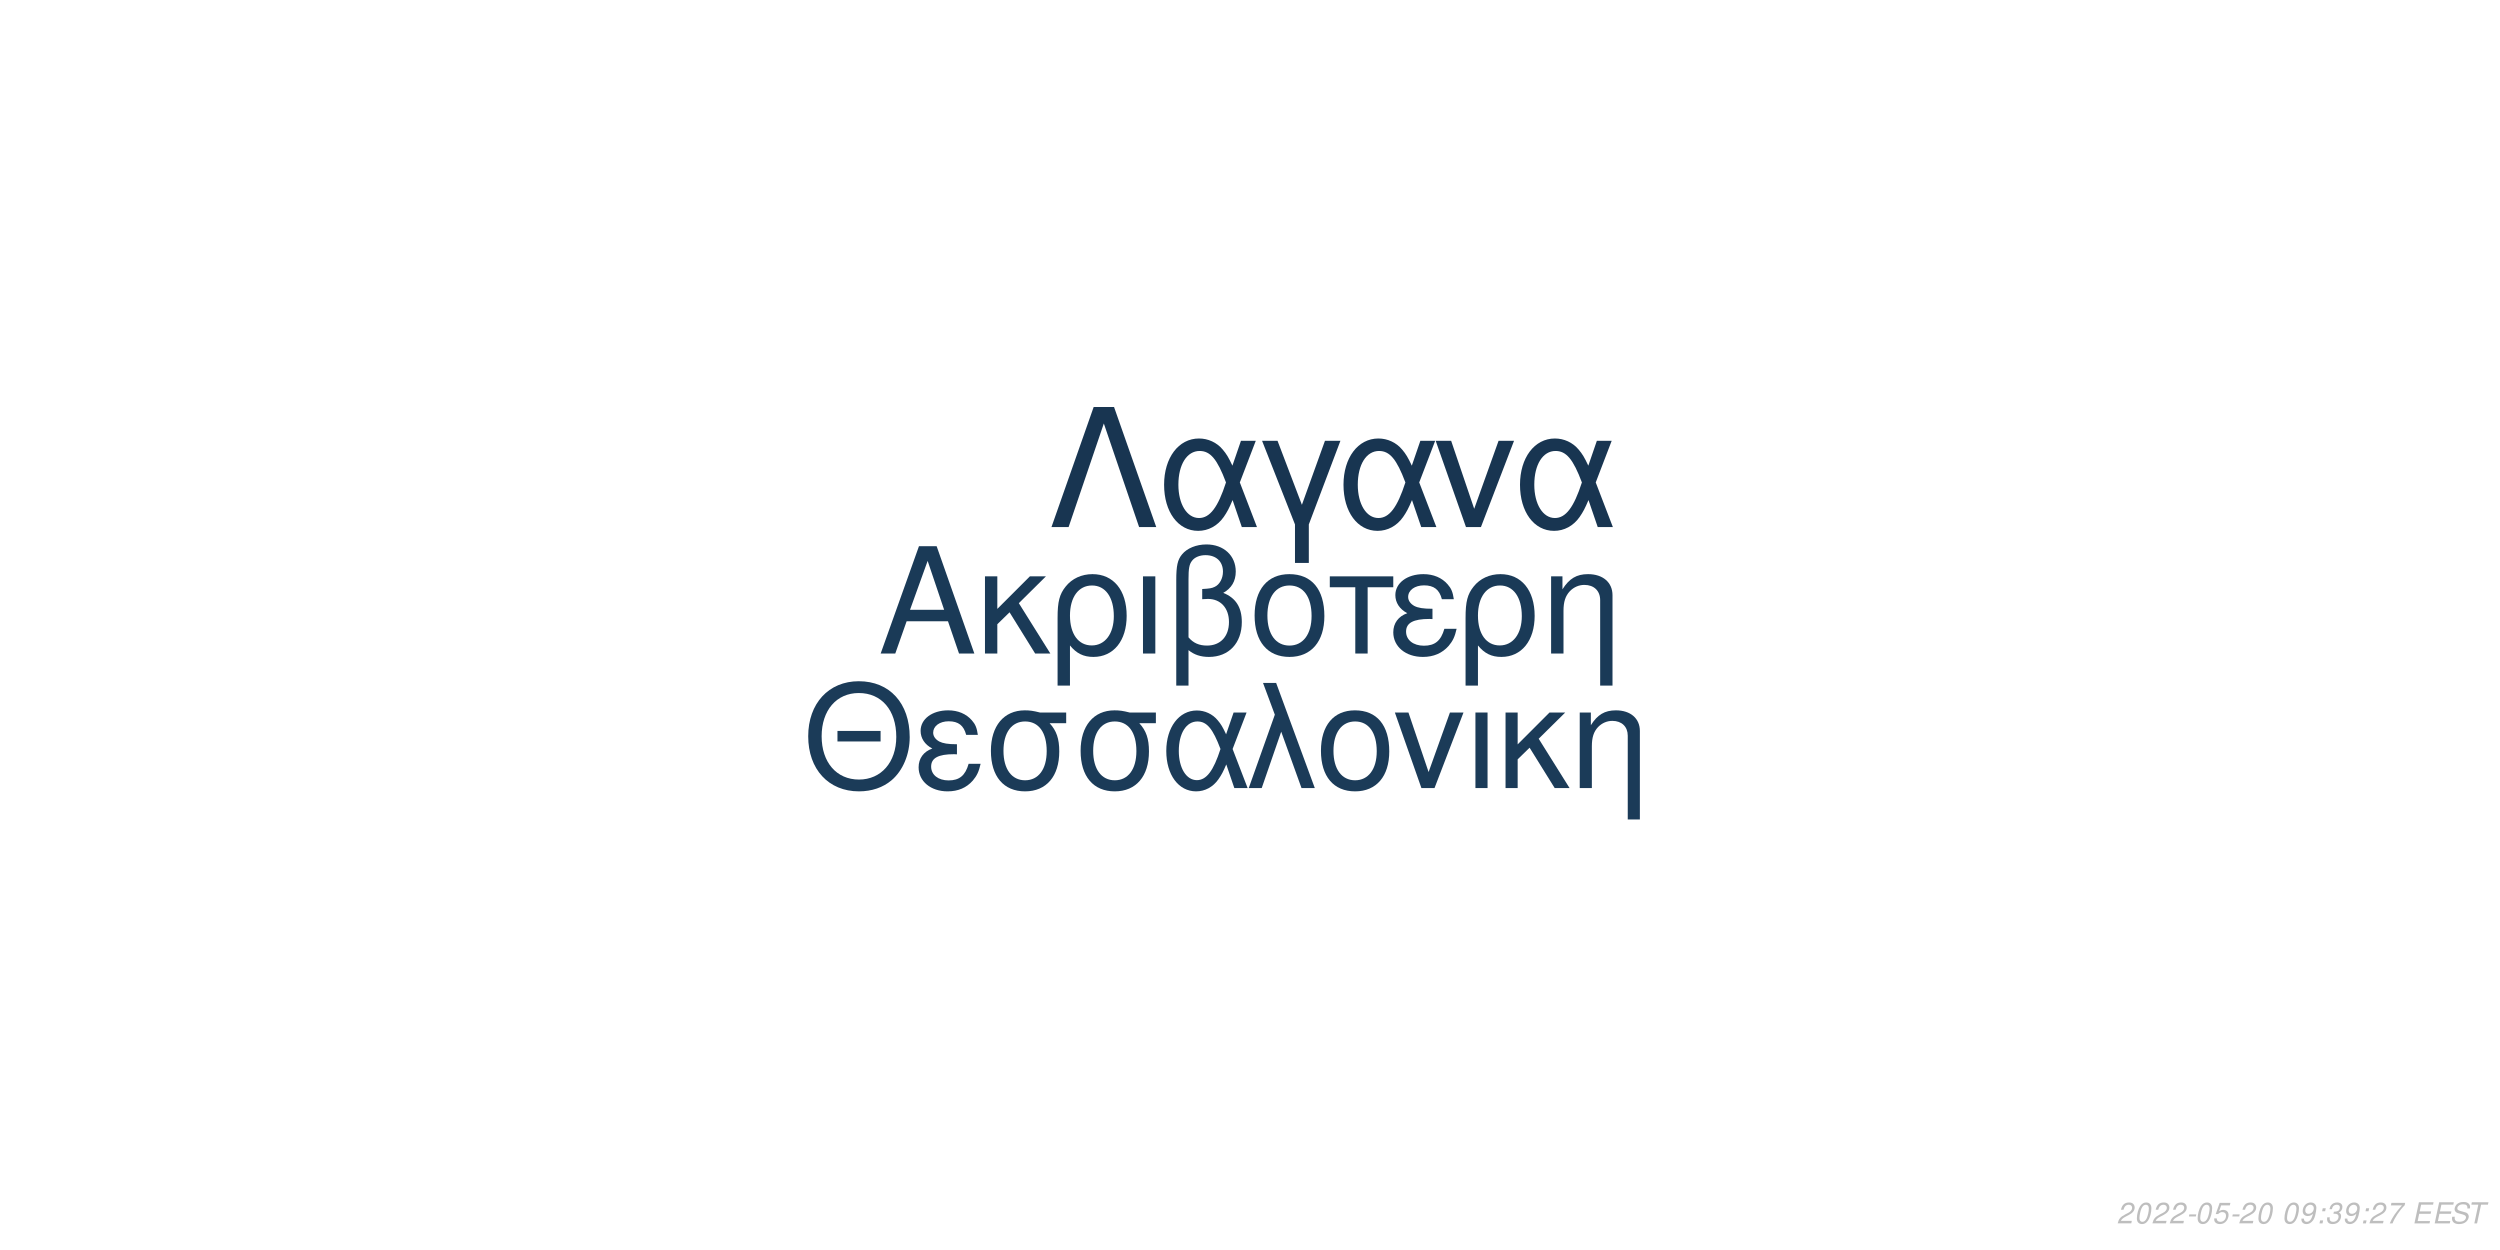
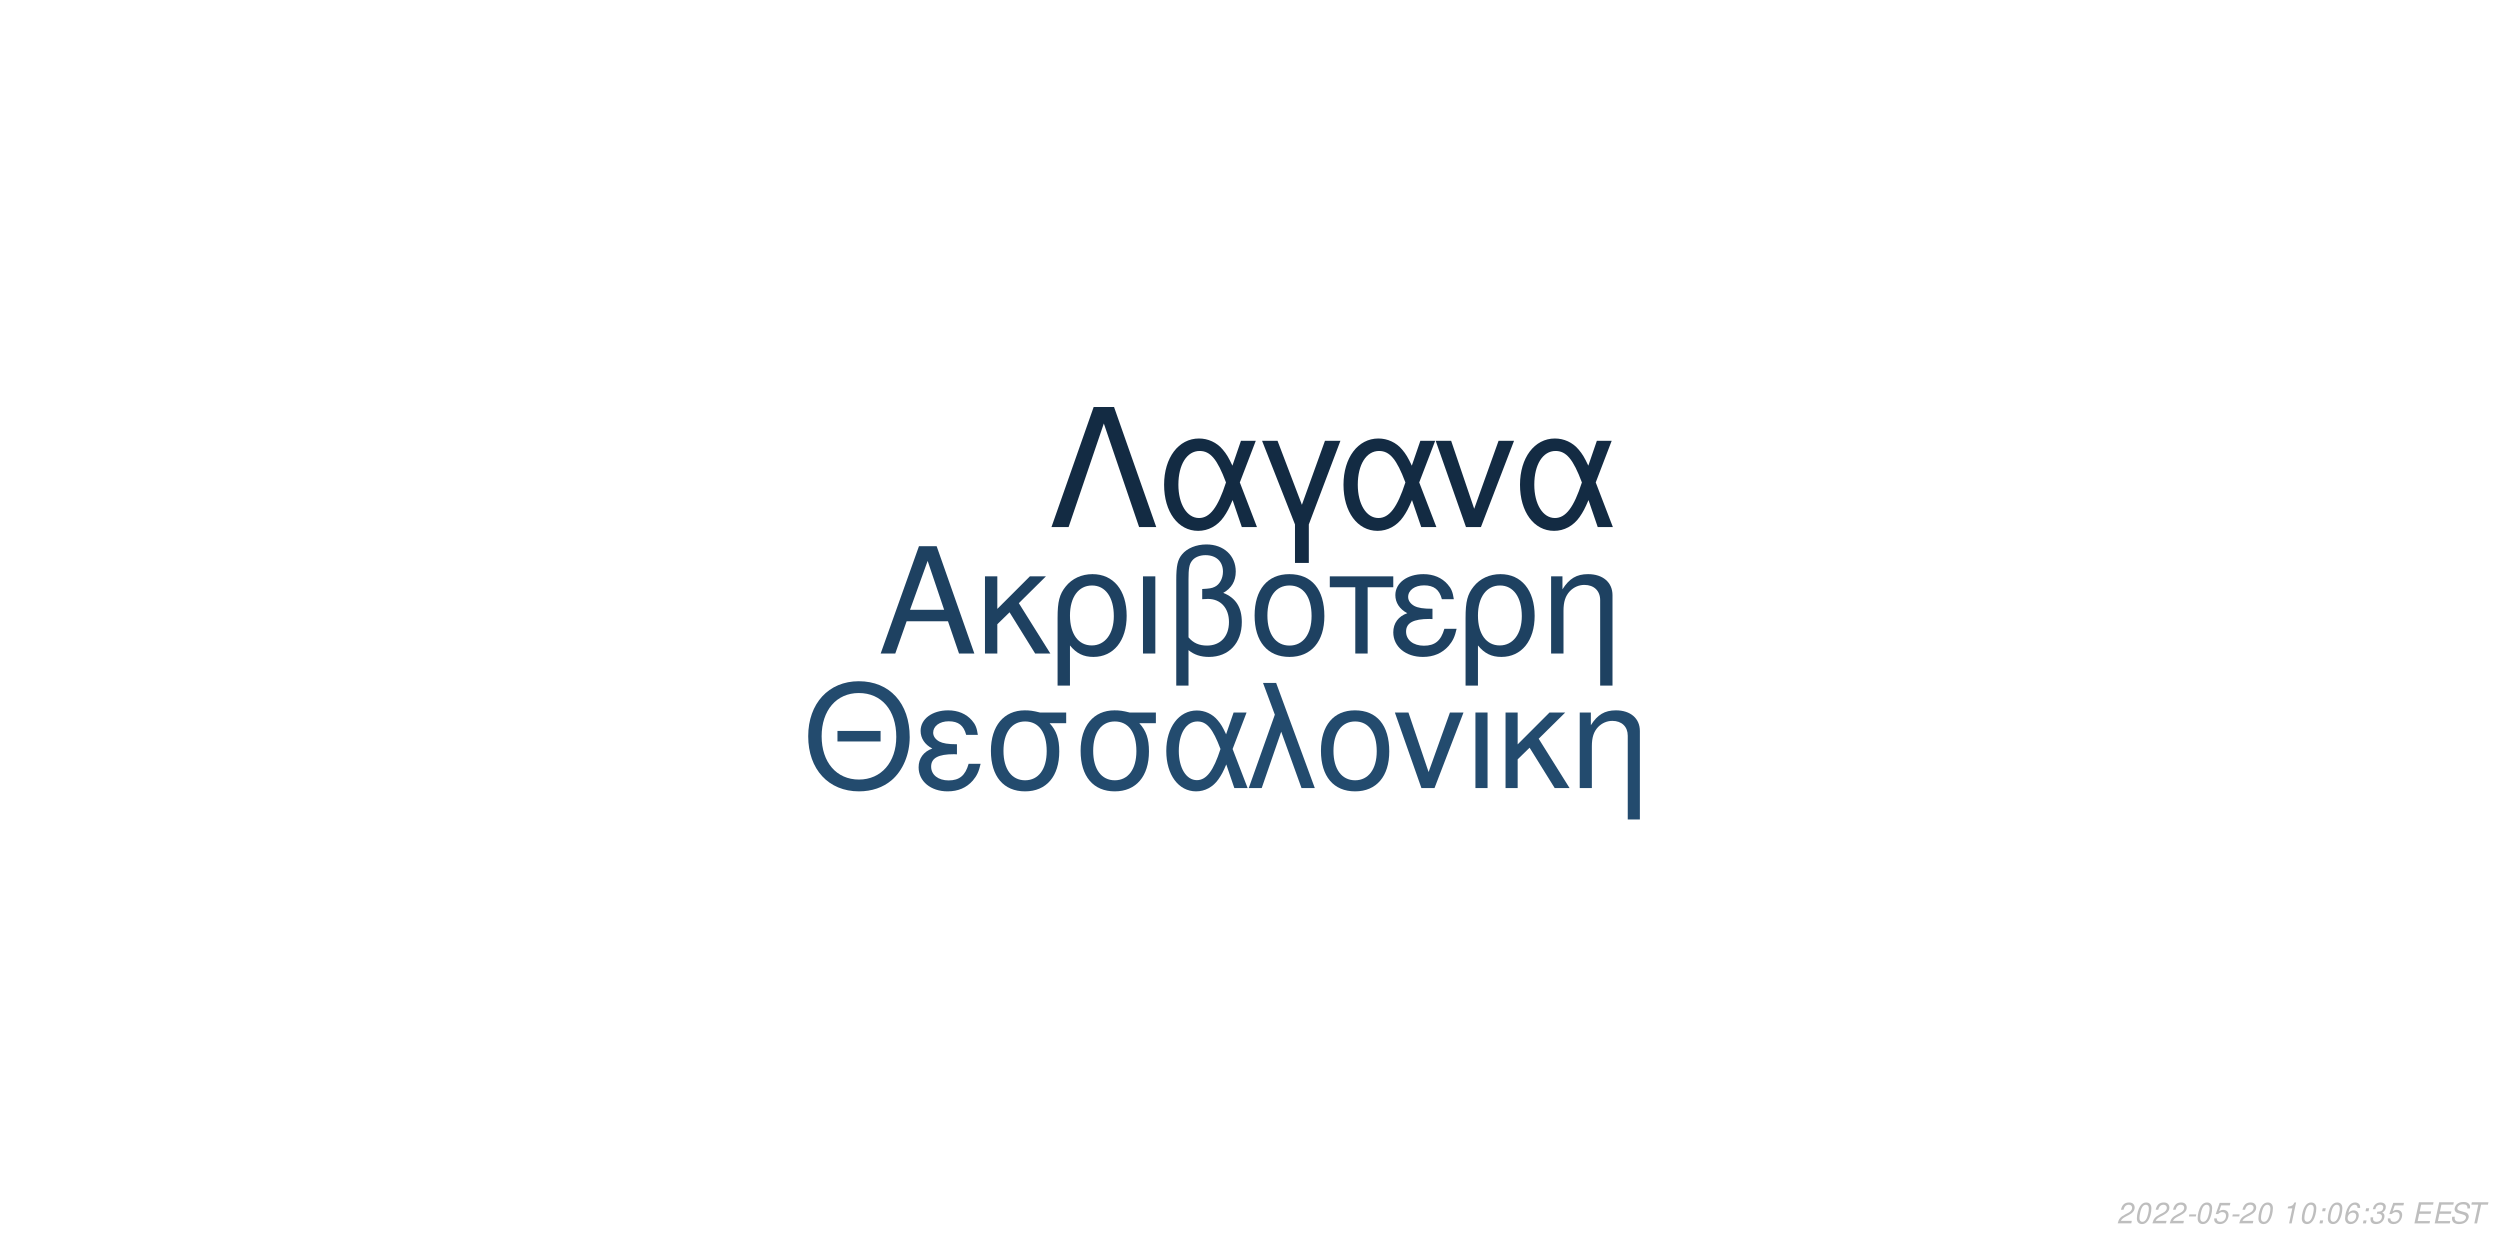
<svg xmlns="http://www.w3.org/2000/svg" xmlns:xlink="http://www.w3.org/1999/xlink" width="864pt" height="432pt" viewBox="0 0 864 432" version="1.1">
  <defs>
    <g>
      <symbol overflow="visible" id="glyph0-0">
        <path style="stroke:none;" d="" />
      </symbol>
      <symbol overflow="visible" id="glyph0-1">
        <path style="stroke:none;" d="M 24.125 -11.141 L 27.938 0 L 33.234 0 L 20.203 -37.094 L 14.094 -37.094 L 0.859 0 L 5.906 0 L 9.828 -11.141 Z M 22.797 -15.109 L 11 -15.109 L 17.094 -32.016 Z M 22.797 -15.109 " />
      </symbol>
      <symbol overflow="visible" id="glyph0-2">
        <path style="stroke:none;" d="M 7.172 -15.422 L 7.172 -26.672 L 2.906 -26.672 L 2.906 0 L 7.172 0 L 7.172 -10.125 L 11.406 -14.25 L 20.25 0 L 25.5 0 L 14.609 -17.406 L 23.969 -26.672 L 18.422 -26.672 Z M 7.172 -15.422 " />
      </symbol>
      <symbol overflow="visible" id="glyph0-3">
        <path style="stroke:none;" d="M 3 11.094 L 7.281 11.094 L 7.281 -2.797 C 9.516 -0.047 11.953 1.172 15.375 1.172 C 22.344 1.172 26.875 -4.422 26.875 -13.031 C 26.875 -21.891 22.297 -27.438 15.062 -27.438 C 11.297 -27.438 7.984 -25.906 5.797 -23.156 C 3.672 -20.516 3 -17.969 3 -12.359 Z M 14.906 -23.516 C 19.547 -23.516 22.438 -19.438 22.438 -12.922 C 22.438 -6.812 19.391 -2.797 14.812 -2.797 C 10.172 -2.797 7.281 -6.766 7.281 -13.125 C 7.281 -19.484 10.234 -23.516 14.906 -23.516 Z M 14.906 -23.516 " />
      </symbol>
      <symbol overflow="visible" id="glyph0-4">
        <path style="stroke:none;" d="M 3.516 0 L 7.781 0 L 7.781 -26.672 L 3.516 -26.672 Z M 3.516 0 " />
      </symbol>
      <symbol overflow="visible" id="glyph0-5">
        <path style="stroke:none;" d="M 4.016 11.094 L 8.25 11.094 L 8.25 -1.172 C 10.172 0.406 12.422 1.172 15.312 1.172 C 22.188 1.172 26.672 -3.609 26.672 -10.891 C 26.672 -15.984 24.578 -19.234 20.25 -20.969 C 23.109 -22.547 24.578 -25.031 24.578 -28.344 C 24.578 -33.844 20.406 -37.703 14.453 -37.703 C 10.938 -37.703 7.734 -36.391 6 -34.25 C 4.484 -32.422 4.016 -30.328 4.016 -25.391 Z M 8.25 -25.656 C 8.25 -29.359 8.5 -30.844 9.469 -32.062 C 10.375 -33.281 12.156 -34 14.094 -34 C 17.812 -34 20.156 -31.812 20.156 -28.297 C 20.156 -25.953 18.984 -23.812 17.297 -23.047 C 16.281 -22.547 15.469 -22.438 12.984 -22.297 L 12.984 -18.781 C 13.734 -18.828 14.344 -18.875 14.969 -18.875 C 19.344 -18.875 22.234 -15.719 22.234 -10.891 C 22.234 -5.906 19.281 -2.75 14.656 -2.75 C 11.953 -2.75 9.922 -3.609 8.25 -5.594 Z M 8.25 -25.656 " />
      </symbol>
      <symbol overflow="visible" id="glyph0-6">
        <path style="stroke:none;" d="M 14.094 -27.438 C 6.562 -27.438 2.094 -22.094 2.094 -13.125 C 2.094 -4.125 6.562 1.172 14.141 1.172 C 21.672 1.172 26.203 -4.172 26.203 -12.922 C 26.203 -22.188 21.828 -27.438 14.094 -27.438 Z M 14.141 -23.516 C 18.938 -23.516 21.781 -19.594 21.781 -12.984 C 21.781 -6.672 18.828 -2.75 14.141 -2.75 C 9.422 -2.75 6.516 -6.672 6.516 -13.125 C 6.516 -19.594 9.422 -23.516 14.141 -23.516 Z M 14.141 -23.516 " />
      </symbol>
      <symbol overflow="visible" id="glyph0-7">
        <path style="stroke:none;" d="M 7.891 0 L 12.156 0 L 12.156 -22.906 L 21.016 -22.906 L 21.016 -26.672 L -0.922 -26.672 L -0.922 -22.906 L 7.891 -22.906 Z M 7.891 0 " />
      </symbol>
      <symbol overflow="visible" id="glyph0-8">
        <path style="stroke:none;" d="M 14.562 -15.469 C 11.344 -15.469 9.562 -15.781 8.297 -16.438 C 6.922 -17.203 6.156 -18.328 6.156 -19.547 C 6.156 -21.891 8.453 -23.562 11.656 -23.562 C 15.062 -23.562 16.953 -22.094 17.812 -18.781 L 21.938 -18.781 C 21.578 -21.266 21.062 -22.5 19.797 -23.922 C 17.812 -26.203 14.906 -27.438 11.453 -27.438 C 5.797 -27.438 1.734 -24.375 1.734 -20.203 C 1.734 -17.609 3.156 -15.375 5.859 -13.938 C 2.797 -12.875 1.016 -10.484 1.016 -7.328 C 1.016 -2.391 5.297 1.172 11.25 1.172 C 14.969 1.172 17.906 -0.109 20.156 -2.641 C 21.578 -4.328 22.297 -5.797 22.906 -8.547 L 18.672 -8.547 C 17.5 -4.422 15.422 -2.703 11.609 -2.703 C 7.938 -2.703 5.438 -4.688 5.438 -7.578 C 5.438 -10.578 7.938 -11.953 13.484 -11.953 C 13.641 -11.953 14.094 -11.953 14.562 -11.906 Z M 14.562 -15.469 " />
      </symbol>
      <symbol overflow="visible" id="glyph0-9">
        <path style="stroke:none;" d="M 3.562 -26.672 L 3.562 0 L 7.844 0 L 7.844 -14.703 C 7.844 -17.906 8.5 -19.891 10.031 -21.531 C 11.406 -22.953 13.188 -23.719 15.062 -23.719 C 18.375 -23.719 20.516 -21.672 20.516 -18.469 L 20.516 11.094 L 24.781 11.094 L 24.781 -20.156 C 24.781 -24.578 21.469 -27.438 16.328 -27.438 C 12.359 -27.438 9.828 -25.906 7.484 -22.188 L 7.484 -26.672 Z M 3.562 -26.672 " />
      </symbol>
      <symbol overflow="visible" id="glyph1-0">
        <path style="stroke:none;" d="" />
      </symbol>
      <symbol overflow="visible" id="glyph1-1">
        <path style="stroke:none;" d="M 26.859 -19.734 L 11.953 -19.734 L 11.953 -16.094 L 26.859 -16.094 Z M 19.328 -36.922 C 8.922 -36.922 1.844 -29.25 1.844 -17.891 C 1.844 -6.484 8.875 1.141 19.391 1.141 C 23.812 1.141 27.703 -0.203 30.641 -2.688 C 34.578 -6.031 36.922 -11.656 36.922 -17.594 C 36.922 -29.297 30 -36.922 19.328 -36.922 Z M 19.328 -32.844 C 27.203 -32.844 32.281 -26.906 32.281 -17.688 C 32.281 -8.922 27.062 -2.938 19.391 -2.938 C 11.609 -2.938 6.484 -8.922 6.484 -17.891 C 6.484 -26.859 11.609 -32.844 19.328 -32.844 Z M 19.328 -32.844 " />
      </symbol>
      <symbol overflow="visible" id="glyph1-2">
        <path style="stroke:none;" d="M 14.25 -15.141 C 11.109 -15.141 9.375 -15.453 8.125 -16.094 C 6.781 -16.844 6.031 -17.938 6.031 -19.141 C 6.031 -21.422 8.266 -23.078 11.406 -23.078 C 14.75 -23.078 16.594 -21.625 17.438 -18.391 L 21.469 -18.391 C 21.125 -20.828 20.625 -22.031 19.391 -23.422 C 17.438 -25.656 14.594 -26.859 11.219 -26.859 C 5.688 -26.859 1.688 -23.875 1.688 -19.781 C 1.688 -17.234 3.094 -15.047 5.734 -13.656 C 2.734 -12.609 1 -10.266 1 -7.172 C 1 -2.344 5.188 1.141 11.016 1.141 C 14.656 1.141 17.547 -0.094 19.734 -2.594 C 21.125 -4.234 21.828 -5.688 22.422 -8.375 L 18.281 -8.375 C 17.141 -4.328 15.094 -2.641 11.359 -2.641 C 7.766 -2.641 5.328 -4.578 5.328 -7.422 C 5.328 -10.359 7.766 -11.703 13.203 -11.703 C 13.359 -11.703 13.797 -11.703 14.25 -11.656 Z M 14.25 -15.141 " />
      </symbol>
      <symbol overflow="visible" id="glyph1-3">
        <path style="stroke:none;" d="M 29 -26.109 L 19.938 -26.109 C 17.594 -26.703 16.438 -26.859 14.703 -26.859 C 7.469 -26.859 2.984 -21.469 2.984 -12.859 C 2.984 -4.031 7.375 1.141 14.797 1.141 C 22.172 1.141 26.609 -4.078 26.609 -12.656 C 26.609 -17.047 25.656 -19.828 23.266 -22.422 L 29 -22.422 Z M 14.797 -23.016 C 19.531 -23.016 22.266 -19.234 22.266 -12.75 C 22.266 -6.531 19.438 -2.688 14.797 -2.688 C 10.172 -2.688 7.328 -6.531 7.328 -12.859 C 7.328 -19.188 10.172 -23.016 14.797 -23.016 Z M 14.797 -23.016 " />
      </symbol>
      <symbol overflow="visible" id="glyph1-4">
        <path style="stroke:none;" d="M 29.344 -26.109 L 24.859 -26.109 L 22.266 -18.578 C 21.125 -21.031 20.484 -22.125 19.328 -23.469 C 17.547 -25.609 14.906 -26.812 12.156 -26.812 C 5.984 -26.812 1.594 -20.984 1.594 -12.812 C 1.594 -4.578 5.828 1.141 11.906 1.141 C 14.953 1.141 17.734 -0.344 19.625 -3.047 C 20.672 -4.531 21.281 -5.688 22.328 -8.172 L 25.109 0 L 29.703 0 L 24.516 -13.5 Z M 20.328 -13.5 C 17.891 -5.922 15.453 -2.734 12.156 -2.734 C 8.516 -2.734 5.922 -6.922 5.922 -12.812 C 5.922 -18.938 8.516 -23.016 12.359 -23.016 C 15.594 -23.016 17.688 -20.531 20.328 -13.5 Z M 20.328 -13.5 " />
      </symbol>
      <symbol overflow="visible" id="glyph1-5">
        <path style="stroke:none;" d="M 1.094 0 L 5.578 0 L 12.312 -19.484 L 19.328 0 L 23.922 0 L 10.562 -36.328 L 6.031 -36.328 L 10.109 -25.359 Z M 1.094 0 " />
      </symbol>
      <symbol overflow="visible" id="glyph1-6">
        <path style="stroke:none;" d="M 13.797 -26.859 C 6.422 -26.859 2.047 -21.625 2.047 -12.859 C 2.047 -4.031 6.422 1.141 13.859 1.141 C 21.234 1.141 25.656 -4.078 25.656 -12.656 C 25.656 -21.719 21.375 -26.859 13.797 -26.859 Z M 13.859 -23.016 C 18.531 -23.016 21.328 -19.188 21.328 -12.703 C 21.328 -6.531 18.438 -2.688 13.859 -2.688 C 9.219 -2.688 6.375 -6.531 6.375 -12.859 C 6.375 -19.188 9.219 -23.016 13.859 -23.016 Z M 13.859 -23.016 " />
      </symbol>
      <symbol overflow="visible" id="glyph1-7">
        <path style="stroke:none;" d="M 14.297 0 L 24.312 -26.109 L 19.625 -26.109 L 12.25 -5.531 L 5.281 -26.109 L 0.594 -26.109 L 9.766 0 Z M 14.297 0 " />
      </symbol>
      <symbol overflow="visible" id="glyph1-8">
        <path style="stroke:none;" d="M 3.438 0 L 7.625 0 L 7.625 -26.109 L 3.438 -26.109 Z M 3.438 0 " />
      </symbol>
      <symbol overflow="visible" id="glyph1-9">
        <path style="stroke:none;" d="M 7.031 -15.094 L 7.031 -26.109 L 2.844 -26.109 L 2.844 0 L 7.031 0 L 7.031 -9.922 L 11.156 -13.953 L 19.828 0 L 24.969 0 L 14.297 -17.047 L 23.469 -26.109 L 18.031 -26.109 Z M 7.031 -15.094 " />
      </symbol>
      <symbol overflow="visible" id="glyph1-10">
        <path style="stroke:none;" d="M 3.484 -26.109 L 3.484 0 L 7.672 0 L 7.672 -14.406 C 7.672 -17.547 8.328 -19.484 9.812 -21.078 C 11.156 -22.469 12.906 -23.219 14.75 -23.219 C 17.984 -23.219 20.078 -21.234 20.078 -18.094 L 20.078 10.859 L 24.266 10.859 L 24.266 -19.734 C 24.266 -24.062 21.031 -26.859 16 -26.859 C 12.109 -26.859 9.609 -25.359 7.328 -21.719 L 7.328 -26.109 Z M 3.484 -26.109 " />
      </symbol>
      <symbol overflow="visible" id="glyph2-0">
        <path style="stroke:none;" d="" />
      </symbol>
      <symbol overflow="visible" id="glyph2-1">
        <path style="stroke:none;" d="M 22.531 -41.484 L 15.484 -41.484 L 0.906 0 L 6.828 0 L 19 -35.797 L 31.188 0 L 37.109 0 Z M 22.531 -41.484 " />
      </symbol>
      <symbol overflow="visible" id="glyph2-2">
        <path style="stroke:none;" d="M 33.516 -29.812 L 28.391 -29.812 L 25.438 -21.219 C 24.125 -24.016 23.391 -25.266 22.078 -26.797 C 20.031 -29.25 17.016 -30.609 13.891 -30.609 C 6.828 -30.609 1.828 -23.953 1.828 -14.625 C 1.828 -5.234 6.656 1.312 13.594 1.312 C 17.078 1.312 20.266 -0.391 22.422 -3.469 C 23.609 -5.172 24.297 -6.484 25.5 -9.328 L 28.688 0 L 33.922 0 L 28 -15.422 Z M 23.219 -15.422 C 20.422 -6.766 17.641 -3.125 13.891 -3.125 C 9.734 -3.125 6.766 -7.906 6.766 -14.625 C 6.766 -21.625 9.734 -26.297 14.109 -26.297 C 17.812 -26.297 20.203 -23.453 23.219 -15.422 Z M 23.219 -15.422 " />
      </symbol>
      <symbol overflow="visible" id="glyph2-3">
        <path style="stroke:none;" d="M 12.062 12.406 L 16.844 12.406 L 16.844 -0.906 L 27.766 -29.812 L 22.422 -29.812 L 14.453 -7.688 L 6.031 -29.812 L 0.688 -29.812 L 12.062 -0.906 Z M 12.062 12.406 " />
      </symbol>
      <symbol overflow="visible" id="glyph2-4">
        <path style="stroke:none;" d="M 16.328 0 L 27.766 -29.812 L 22.422 -29.812 L 14 -6.312 L 6.031 -29.812 L 0.688 -29.812 L 11.156 0 Z M 16.328 0 " />
      </symbol>
      <symbol overflow="visible" id="glyph3-0">
        <path style="stroke:none;" d="" />
      </symbol>
      <symbol overflow="visible" id="glyph3-1">
        <path style="stroke:none;" d="M 5.234 -0.875 L 1.469 -0.875 C 1.641 -1.375 2.203 -1.891 3.109 -2.344 L 4.234 -2.938 C 5.562 -3.625 6.219 -4.469 6.219 -5.484 C 6.219 -5.938 6.062 -6.359 5.797 -6.656 C 5.469 -7.047 4.984 -7.234 4.312 -7.234 C 2.766 -7.234 1.891 -6.453 1.484 -4.734 L 2.375 -4.734 C 2.484 -5.188 2.609 -5.484 2.797 -5.75 C 3.094 -6.203 3.609 -6.453 4.188 -6.453 C 4.891 -6.453 5.344 -6.031 5.344 -5.375 C 5.344 -4.703 4.859 -4.094 4.016 -3.656 L 2.984 -3.125 C 1.234 -2.188 0.797 -1.656 0.344 -0.016 L 5.047 -0.016 Z M 5.234 -0.875 " />
      </symbol>
      <symbol overflow="visible" id="glyph3-2">
        <path style="stroke:none;" d="M 4.203 -7.234 C 3.375 -7.234 2.688 -6.812 2.125 -5.984 C 1.484 -5.047 0.984 -3.188 0.984 -1.734 C 0.984 -1.109 1.172 -0.562 1.484 -0.266 C 1.797 0.047 2.281 0.234 2.766 0.234 C 3.625 0.234 4.281 -0.156 4.859 -1.016 C 5.516 -1.953 6 -3.797 6 -5.266 C 6 -6.5 5.328 -7.234 4.203 -7.234 Z M 4.094 -6.453 C 4.734 -6.453 5.125 -5.984 5.125 -5.156 C 5.125 -4.203 4.781 -2.625 4.406 -1.812 C 3.984 -0.938 3.516 -0.547 2.875 -0.547 C 2.25 -0.547 1.875 -1.031 1.875 -1.828 C 1.875 -2.797 2.203 -4.344 2.594 -5.203 C 2.984 -6.047 3.453 -6.453 4.094 -6.453 Z M 4.094 -6.453 " />
      </symbol>
      <symbol overflow="visible" id="glyph3-3">
        <path style="stroke:none;" d="M 3.516 -3.125 L 1.125 -3.125 L 0.969 -2.406 L 3.359 -2.406 Z M 3.516 -3.125 " />
      </symbol>
      <symbol overflow="visible" id="glyph3-4">
        <path style="stroke:none;" d="M 6.297 -7.094 L 2.594 -7.094 L 1.234 -3.234 L 2.047 -3.234 C 2.656 -3.766 2.938 -3.906 3.531 -3.906 C 4.328 -3.906 4.797 -3.453 4.797 -2.688 C 4.797 -1.438 3.969 -0.547 2.828 -0.547 C 2.031 -0.547 1.609 -0.938 1.578 -1.734 L 0.703 -1.734 L 0.703 -1.516 C 0.703 -0.938 0.844 -0.547 1.188 -0.266 C 1.562 0.062 2.078 0.234 2.703 0.234 C 3.656 0.234 4.391 -0.156 4.984 -0.922 C 5.422 -1.5 5.672 -2.234 5.672 -2.953 C 5.672 -4 4.938 -4.672 3.812 -4.672 C 3.328 -4.672 2.906 -4.547 2.406 -4.234 L 3.109 -6.219 L 6.109 -6.219 Z M 6.297 -7.094 " />
      </symbol>
      <symbol overflow="visible" id="glyph3-5">
        <path style="stroke:none;" d="" />
      </symbol>
      <symbol overflow="visible" id="glyph3-6">
-         <path style="stroke:none;" d="M 0.844 -1.656 C 0.844 -1.547 0.844 -1.438 0.844 -1.375 C 0.844 -0.406 1.531 0.234 2.578 0.234 C 3.203 0.234 3.766 0.016 4.297 -0.438 C 4.938 -1 5.312 -1.656 5.594 -2.719 C 5.844 -3.672 6.016 -4.766 6.016 -5.375 C 6.016 -5.844 5.844 -6.328 5.547 -6.656 C 5.203 -7.031 4.703 -7.234 4.062 -7.234 C 2.516 -7.234 1.297 -5.938 1.297 -4.266 C 1.297 -3.203 1.984 -2.547 3.047 -2.547 C 3.484 -2.547 3.953 -2.672 4.281 -2.891 C 4.406 -2.984 4.547 -3.078 4.828 -3.344 C 4.438 -1.484 3.703 -0.547 2.703 -0.547 C 2.109 -0.547 1.719 -0.938 1.719 -1.547 L 1.719 -1.656 Z M 3.953 -6.453 C 4.625 -6.453 5.141 -5.953 5.141 -5.281 C 5.141 -4.188 4.312 -3.312 3.297 -3.312 C 2.594 -3.312 2.172 -3.734 2.172 -4.453 C 2.172 -5.562 2.984 -6.453 3.953 -6.453 Z M 3.953 -6.453 " />
+         <path style="stroke:none;" d="M 3.703 -5.188 L 2.594 0 L 3.469 0 L 5.016 -7.234 L 4.438 -7.234 C 3.906 -6.156 3.688 -6.016 2.234 -5.812 L 2.109 -5.188 Z M 3.703 -5.188 " />
      </symbol>
      <symbol overflow="visible" id="glyph3-7">
        <path style="stroke:none;" d="M 2.359 -1.031 L 1.312 -1.031 L 1.094 0 L 2.141 0 Z M 3.266 -5.234 L 2.219 -5.234 L 2 -4.203 L 3.047 -4.203 Z M 3.266 -5.234 " />
      </symbol>
      <symbol overflow="visible" id="glyph3-8">
-         <path style="stroke:none;" d="M 2.922 -3.312 C 3.125 -3.344 3.234 -3.344 3.375 -3.344 C 4.203 -3.344 4.688 -3 4.688 -2.406 C 4.688 -1.312 3.906 -0.547 2.781 -0.547 C 2.047 -0.547 1.594 -0.938 1.594 -1.562 C 1.594 -1.719 1.609 -1.844 1.656 -2.094 L 0.766 -2.094 C 0.734 -1.797 0.719 -1.641 0.719 -1.469 C 0.719 -0.375 1.406 0.234 2.641 0.234 C 3.547 0.234 4.297 -0.078 4.812 -0.656 C 5.266 -1.156 5.562 -1.875 5.562 -2.547 C 5.562 -3.125 5.344 -3.453 4.797 -3.734 C 5.641 -4.234 6.016 -4.844 6.016 -5.734 C 6.016 -6.656 5.312 -7.234 4.203 -7.234 C 3.375 -7.234 2.672 -6.938 2.188 -6.375 C 1.891 -6.031 1.703 -5.641 1.516 -4.906 L 2.391 -4.906 C 2.5 -5.359 2.594 -5.594 2.734 -5.812 C 3.047 -6.234 3.516 -6.453 4.078 -6.453 C 4.734 -6.453 5.141 -6.125 5.141 -5.578 C 5.141 -5.188 5.016 -4.797 4.797 -4.547 C 4.516 -4.234 4 -4.062 3.266 -4.062 L 3.078 -4.062 Z M 2.922 -3.312 " />
+         <path style="stroke:none;" d="M 6.125 -5.344 L 6.141 -5.625 C 6.141 -6.609 5.453 -7.234 4.391 -7.234 C 3.438 -7.234 2.641 -6.719 2.016 -5.703 C 1.422 -4.781 0.938 -2.953 0.938 -1.688 C 0.938 -0.516 1.688 0.234 2.859 0.234 C 3.703 0.234 4.438 -0.156 5 -0.875 C 5.406 -1.422 5.672 -2.156 5.672 -2.766 C 5.672 -3.812 4.969 -4.5 3.906 -4.5 C 3.234 -4.5 2.672 -4.234 2.094 -3.625 C 2.406 -5.375 3.234 -6.453 4.25 -6.453 C 4.703 -6.453 5.062 -6.234 5.172 -5.844 C 5.203 -5.719 5.234 -5.578 5.25 -5.344 Z M 3.656 -3.734 C 4.344 -3.734 4.797 -3.281 4.797 -2.625 C 4.797 -1.469 3.984 -0.547 2.984 -0.547 C 2.297 -0.547 1.812 -1.047 1.812 -1.766 C 1.812 -2.859 2.625 -3.734 3.656 -3.734 Z M 3.656 -3.734 " />
      </symbol>
      <symbol overflow="visible" id="glyph3-9">
-         <path style="stroke:none;" d="M 6.703 -7.094 L 1.953 -7.094 L 1.766 -6.219 L 5.594 -6.219 C 3.344 -3.688 2.266 -2.109 1.375 0 L 2.344 0 C 3.031 -1.906 4.828 -4.594 6.547 -6.281 Z M 6.703 -7.094 " />
+         <path style="stroke:none;" d="M 2.922 -3.312 C 3.125 -3.344 3.234 -3.344 3.375 -3.344 C 4.203 -3.344 4.688 -3 4.688 -2.406 C 4.688 -1.312 3.906 -0.547 2.781 -0.547 C 2.047 -0.547 1.594 -0.938 1.594 -1.562 C 1.594 -1.719 1.609 -1.844 1.656 -2.094 L 0.766 -2.094 C 0.734 -1.797 0.719 -1.641 0.719 -1.469 C 0.719 -0.375 1.406 0.234 2.641 0.234 C 3.547 0.234 4.297 -0.078 4.812 -0.656 C 5.266 -1.156 5.562 -1.875 5.562 -2.547 C 5.562 -3.125 5.344 -3.453 4.797 -3.734 C 5.641 -4.234 6.016 -4.844 6.016 -5.734 C 6.016 -6.656 5.312 -7.234 4.203 -7.234 C 3.375 -7.234 2.672 -6.938 2.188 -6.375 C 1.891 -6.031 1.703 -5.641 1.516 -4.906 L 2.391 -4.906 C 2.5 -5.359 2.594 -5.594 2.734 -5.812 C 3.047 -6.234 3.516 -6.453 4.078 -6.453 C 4.734 -6.453 5.141 -6.125 5.141 -5.578 C 5.141 -5.188 5.016 -4.797 4.797 -4.547 C 4.516 -4.234 4 -4.062 3.266 -4.062 L 3.078 -4.062 Z M 2.922 -3.312 " />
      </symbol>
      <symbol overflow="visible" id="glyph3-10">
        <path style="stroke:none;" d="M 2.547 -3.312 L 6.5 -3.312 L 6.688 -4.141 L 2.719 -4.141 L 3.219 -6.469 L 7.344 -6.469 L 7.516 -7.297 L 2.453 -7.297 L 0.906 0 L 6.125 0 L 6.297 -0.812 L 2.016 -0.812 Z M 2.547 -3.312 " />
      </symbol>
      <symbol overflow="visible" id="glyph3-11">
        <path style="stroke:none;" d="M 7.062 -5.156 C 7.125 -5.438 7.141 -5.562 7.141 -5.703 C 7.141 -6.156 6.938 -6.594 6.594 -6.891 C 6.188 -7.25 5.656 -7.406 4.875 -7.406 C 3.844 -7.406 3.047 -7.125 2.5 -6.562 C 2.094 -6.141 1.781 -5.438 1.781 -4.922 C 1.781 -4.297 2.219 -3.766 2.891 -3.562 L 4.594 -3.094 C 5.406 -2.859 5.734 -2.578 5.734 -2.094 C 5.734 -1.781 5.547 -1.406 5.266 -1.141 C 4.844 -0.766 4.266 -0.578 3.453 -0.578 C 2.328 -0.578 1.812 -0.984 1.812 -1.906 C 1.812 -2.047 1.812 -2.125 1.844 -2.312 L 0.984 -2.312 C 0.906 -2.062 0.891 -1.906 0.891 -1.688 C 0.891 -0.484 1.797 0.234 3.297 0.234 C 4.359 0.234 5.234 -0.062 5.812 -0.609 C 6.344 -1.078 6.688 -1.797 6.688 -2.375 C 6.688 -2.641 6.609 -2.906 6.453 -3.156 C 6.234 -3.5 5.938 -3.703 5.469 -3.828 L 3.75 -4.312 C 2.984 -4.547 2.734 -4.734 2.734 -5.188 C 2.734 -5.547 2.875 -5.844 3.188 -6.109 C 3.547 -6.438 4.031 -6.594 4.703 -6.594 C 5.266 -6.594 5.688 -6.484 5.906 -6.297 C 6.094 -6.125 6.219 -5.797 6.219 -5.516 C 6.219 -5.422 6.203 -5.344 6.188 -5.156 Z M 7.062 -5.156 " />
      </symbol>
      <symbol overflow="visible" id="glyph3-12">
        <path style="stroke:none;" d="M 4.938 -6.469 L 7.312 -6.469 L 7.484 -7.297 L 1.75 -7.297 L 1.578 -6.469 L 3.984 -6.469 L 2.609 0 L 3.547 0 Z M 4.938 -6.469 " />
      </symbol>
    </g>
  </defs>
  <g id="surface1">
    <rect x="0" y="0" width="864" height="432" style="fill:rgb(100%,100%,100%);fill-opacity:1;stroke:none;" />
-     <g style="fill:rgb(10.196%,22.745%,34.118%);fill-opacity:1;">
+     <g style="fill:rgb(11.765%,25.49%,38.039%);fill-opacity:1;">
      <use xlink:href="#glyph0-1" x="303.5" y="225.861" />
      <use xlink:href="#glyph0-2" x="337.5" y="225.861" />
      <use xlink:href="#glyph0-3" x="362.5" y="225.861" />
      <use xlink:href="#glyph0-4" x="391.5" y="225.861" />
      <use xlink:href="#glyph0-5" x="402.5" y="225.861" />
      <use xlink:href="#glyph0-6" x="431.5" y="225.861" />
      <use xlink:href="#glyph0-7" x="460.5" y="225.861" />
      <use xlink:href="#glyph0-8" x="480.5" y="225.861" />
      <use xlink:href="#glyph0-3" x="503.5" y="225.861" />
      <use xlink:href="#glyph0-9" x="532.5" y="225.861" />
    </g>
-     <g style="fill:rgb(10.588%,23.137%,34.51%);fill-opacity:1;">
+     <g style="fill:rgb(13.725%,29.412%,43.137%);fill-opacity:1;">
      <use xlink:href="#glyph1-1" x="277.473" y="272.354" />
      <use xlink:href="#glyph1-2" x="316.473" y="272.354" />
      <use xlink:href="#glyph1-3" x="339.473" y="272.354" />
      <use xlink:href="#glyph1-3" x="370.473" y="272.354" />
      <use xlink:href="#glyph1-4" x="401.473" y="272.354" />
      <use xlink:href="#glyph1-5" x="430.473" y="272.354" />
      <use xlink:href="#glyph1-6" x="454.473" y="272.354" />
      <use xlink:href="#glyph1-7" x="481.473" y="272.354" />
      <use xlink:href="#glyph1-8" x="506.473" y="272.354" />
      <use xlink:href="#glyph1-9" x="517.473" y="272.354" />
      <use xlink:href="#glyph1-10" x="542.473" y="272.354" />
    </g>
-     <g style="fill:rgb(9.412%,20.784%,31.765%);fill-opacity:1;">
+     <g style="fill:rgb(7.451%,16.863%,26.275%);fill-opacity:1;">
      <use xlink:href="#glyph2-1" x="362.484" y="182.152" />
      <use xlink:href="#glyph2-2" x="400.484" y="182.152" />
      <use xlink:href="#glyph2-3" x="435.484" y="182.152" />
      <use xlink:href="#glyph2-2" x="462.484" y="182.152" />
      <use xlink:href="#glyph2-4" x="495.484" y="182.152" />
      <use xlink:href="#glyph2-2" x="523.484" y="182.152" />
    </g>
    <g style="fill:rgb(74.51%,74.51%,74.51%);fill-opacity:1;">
      <use xlink:href="#glyph3-1" x="731.52" y="422.81" />
      <use xlink:href="#glyph3-2" x="737.52" y="422.81" />
      <use xlink:href="#glyph3-1" x="743.52" y="422.81" />
      <use xlink:href="#glyph3-1" x="749.52" y="422.81" />
      <use xlink:href="#glyph3-3" x="755.52" y="422.81" />
      <use xlink:href="#glyph3-2" x="758.52" y="422.81" />
      <use xlink:href="#glyph3-4" x="764.52" y="422.81" />
      <use xlink:href="#glyph3-3" x="770.52" y="422.81" />
      <use xlink:href="#glyph3-1" x="773.52" y="422.81" />
      <use xlink:href="#glyph3-2" x="779.52" y="422.81" />
      <use xlink:href="#glyph3-5" x="785.52" y="422.81" />
-       <use xlink:href="#glyph3-2" x="788.52" y="422.81" />
-       <use xlink:href="#glyph3-6" x="794.52" y="422.81" />
+       <use xlink:href="#glyph3-6" x="788.52" y="422.81" />
+       <use xlink:href="#glyph3-2" x="794.52" y="422.81" />
      <use xlink:href="#glyph3-7" x="800.52" y="422.81" />
-       <use xlink:href="#glyph3-8" x="803.52" y="422.81" />
-       <use xlink:href="#glyph3-6" x="809.52" y="422.81" />
+       <use xlink:href="#glyph3-2" x="803.52" y="422.81" />
+       <use xlink:href="#glyph3-8" x="809.52" y="422.81" />
      <use xlink:href="#glyph3-7" x="815.52" y="422.81" />
-       <use xlink:href="#glyph3-1" x="818.52" y="422.81" />
-       <use xlink:href="#glyph3-9" x="824.52" y="422.81" />
+       <use xlink:href="#glyph3-9" x="818.52" y="422.81" />
+       <use xlink:href="#glyph3-4" x="824.52" y="422.81" />
      <use xlink:href="#glyph3-5" x="830.52" y="422.81" />
      <use xlink:href="#glyph3-10" x="833.52" y="422.81" />
      <use xlink:href="#glyph3-10" x="840.52" y="422.81" />
      <use xlink:href="#glyph3-11" x="846.52" y="422.81" />
      <use xlink:href="#glyph3-12" x="852.52" y="422.81" />
    </g>
  </g>
</svg>
